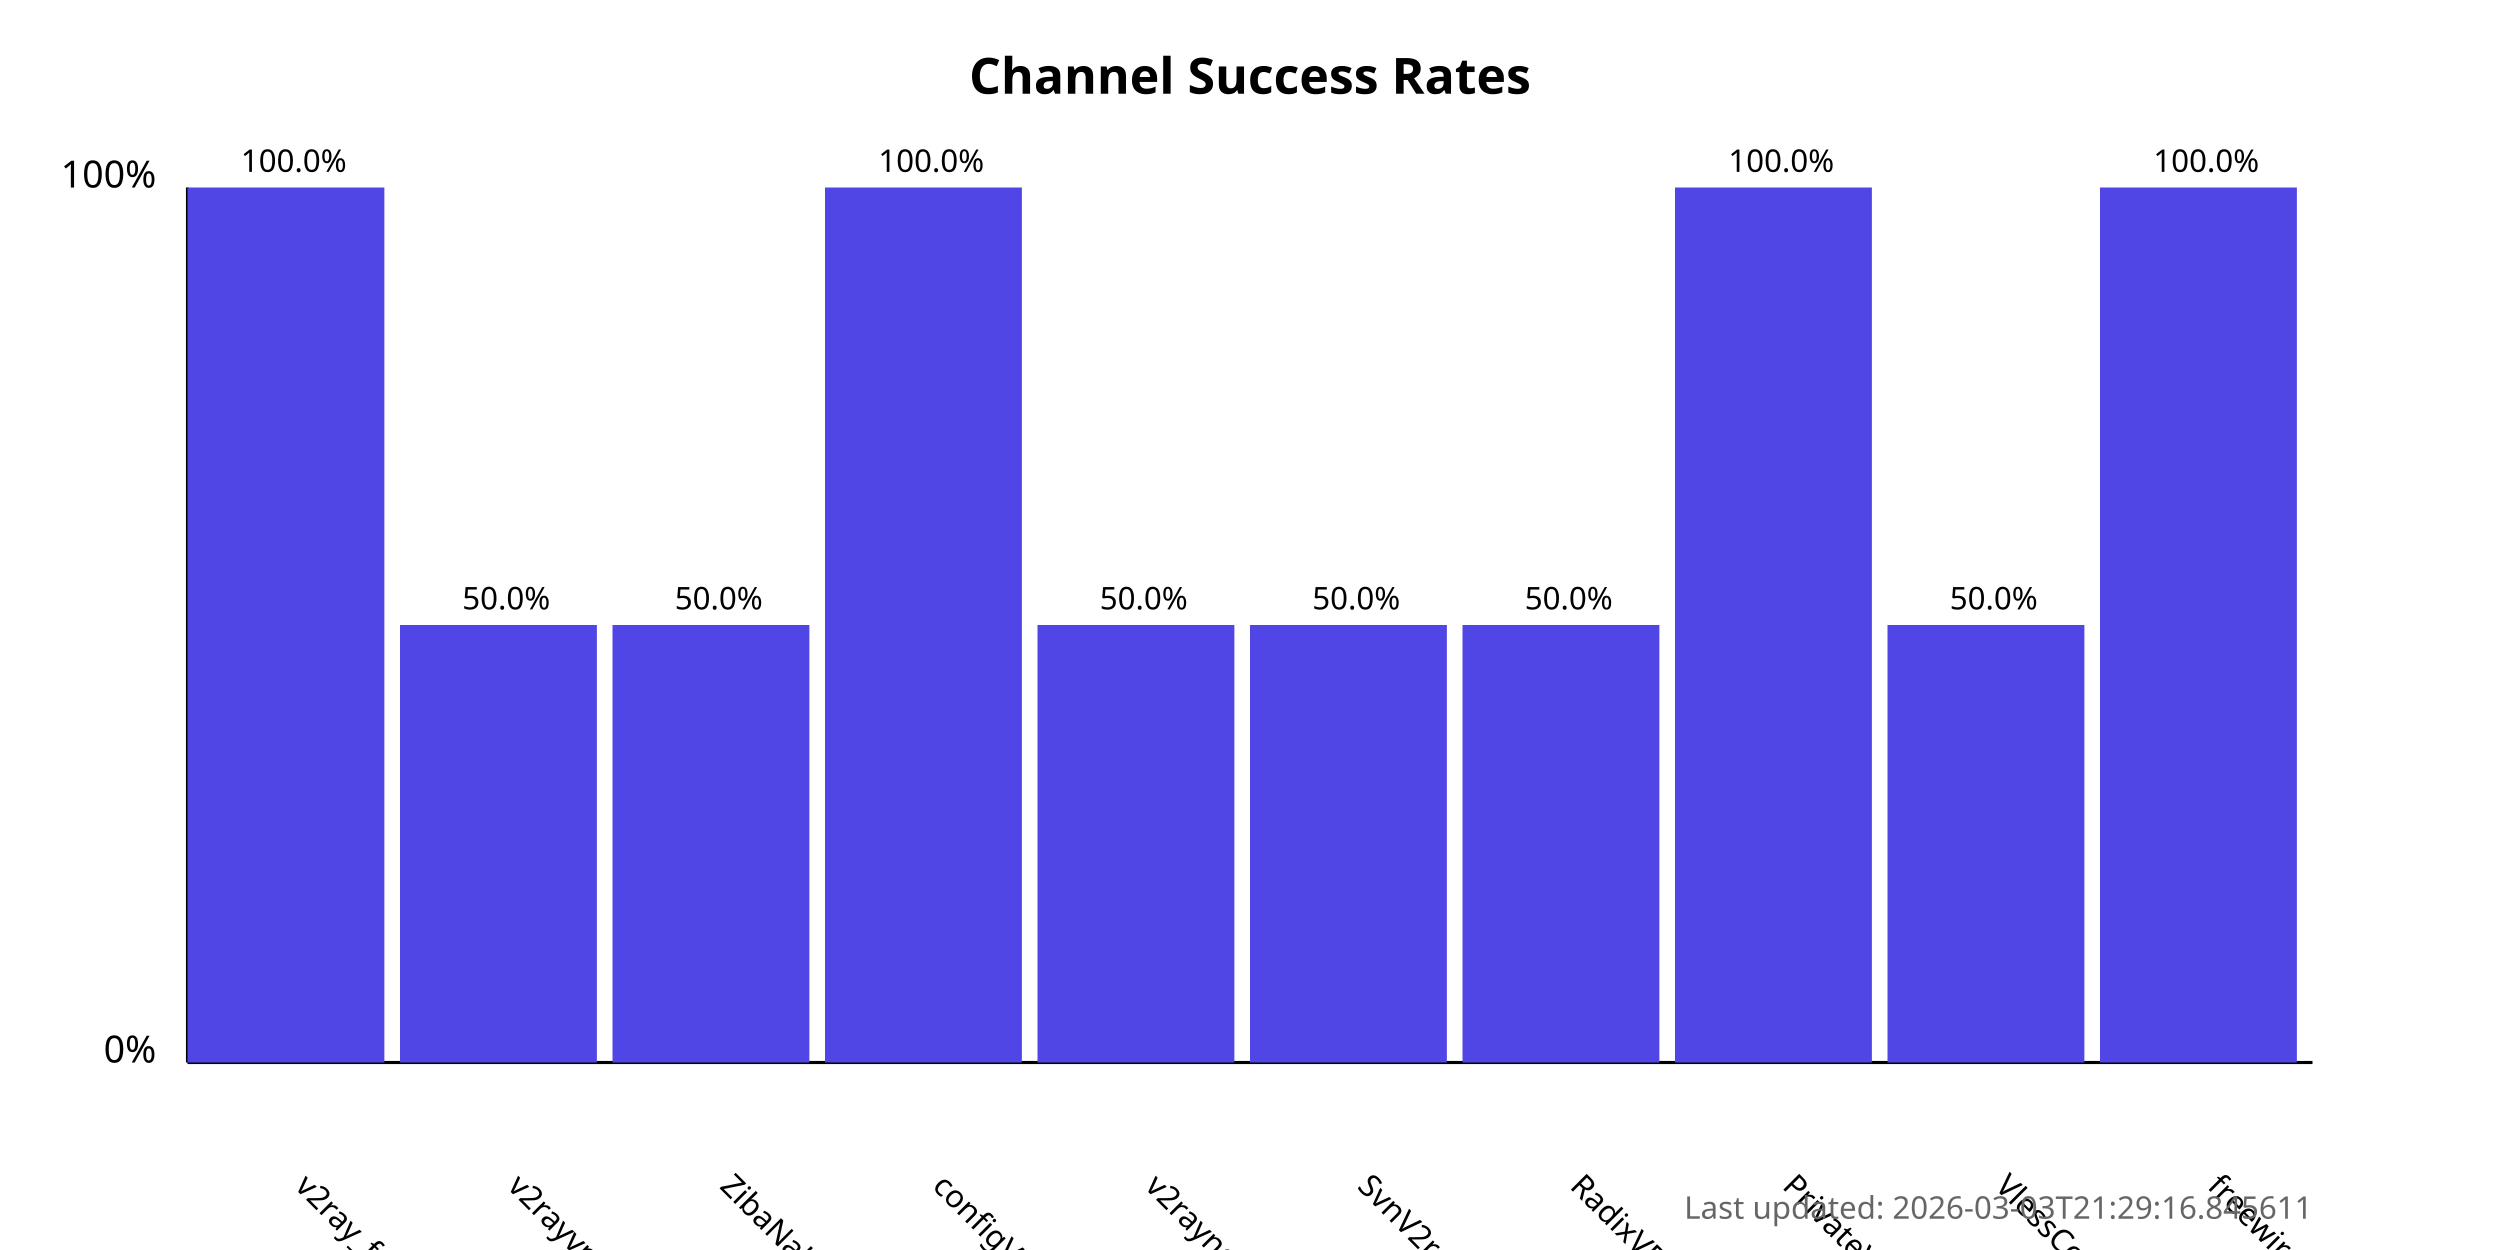
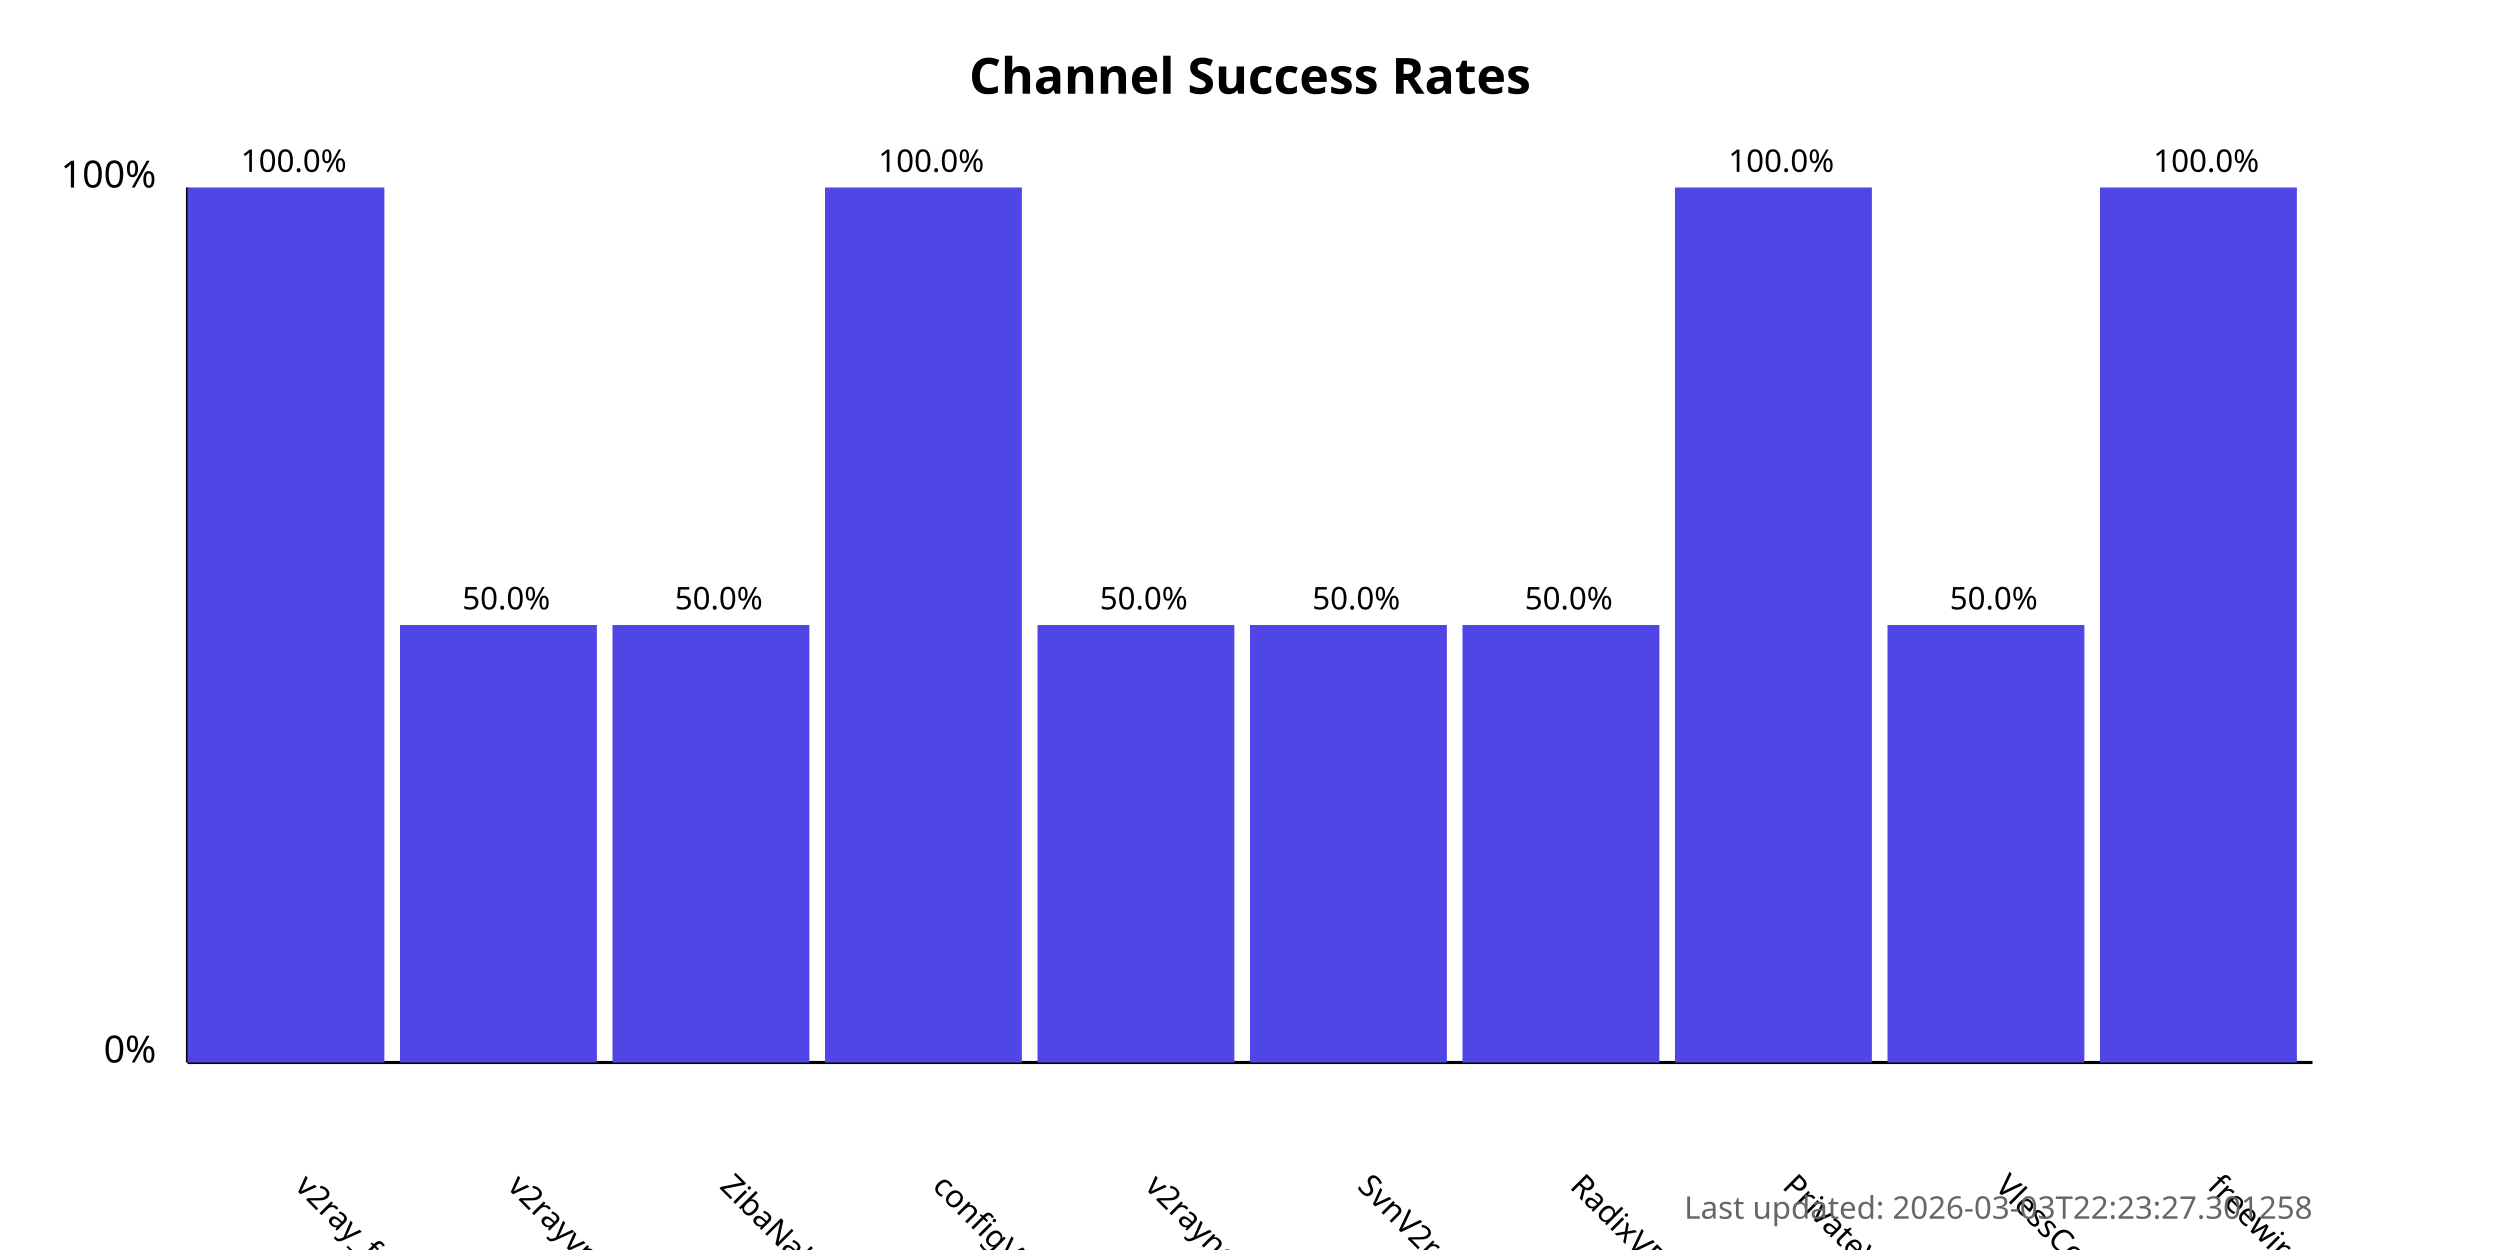
<svg xmlns="http://www.w3.org/2000/svg" width="800" height="400">
  <style>
            .chart-title { font: bold 16px sans-serif; }
            .axis-label { font: 12px sans-serif; }
            .tick-label { font: 10px sans-serif; }
            .bar { fill: #4f46e5; }
            .bar:hover { fill: #6366f1; }
            .timestamp { font: 10px sans-serif; fill: #666; }
        </style>
  <text x="400.0" y="30" text-anchor="middle" class="chart-title">
            Channel Success Rates
        </text>
  <line x1="60" y1="340" x2="60" y2="60" stroke="black" stroke-width="1" />
  <line x1="60" y1="340" x2="740" y2="340" stroke="black" stroke-width="1" />
  <text x="50" y="340" text-anchor="end" class="axis-label">0%</text>
  <text x="50" y="60" text-anchor="end" class="axis-label">100%</text>
  <g>
    <rect x="60" y="60.0" width="63.0" height="280.0" class="bar" />
    <text x="94.0" y="380" transform="rotate(45, 94.0, 380)" text-anchor="start" class="tick-label">
                v2ray_free_conf
            </text>
    <text x="94.0" y="55.0" text-anchor="middle" class="tick-label">
                100.0%
            </text>
  </g>
  <g>
    <rect x="128.0" y="200.0" width="63.0" height="140.0" class="bar" />
    <text x="162.0" y="380" transform="rotate(45, 162.0, 380)" text-anchor="start" class="tick-label">
                v2rayvpno
            </text>
    <text x="162.0" y="195.0" text-anchor="middle" class="tick-label">
                50.0%
            </text>
  </g>
  <g>
    <rect x="196.0" y="200.0" width="63.0" height="140.0" class="bar" />
    <text x="230.0" y="380" transform="rotate(45, 230.0, 380)" text-anchor="start" class="tick-label">
                ZibaNabz
            </text>
    <text x="230.0" y="195.0" text-anchor="middle" class="tick-label">
                50.0%
            </text>
  </g>
  <g>
    <rect x="264.0" y="60.0" width="63.0" height="280.0" class="bar" />
    <text x="298.0" y="380" transform="rotate(45, 298.0, 380)" text-anchor="start" class="tick-label">
                configV2rayForFree
            </text>
    <text x="298.0" y="55.0" text-anchor="middle" class="tick-label">
                100.0%
            </text>
  </g>
  <g>
    <rect x="332.0" y="200.0" width="63.0" height="140.0" class="bar" />
    <text x="366.0" y="380" transform="rotate(45, 366.0, 380)" text-anchor="start" class="tick-label">
                v2rayngvpn
            </text>
    <text x="366.0" y="195.0" text-anchor="middle" class="tick-label">
                50.0%
            </text>
  </g>
  <g>
    <rect x="400.0" y="200.0" width="63.0" height="140.0" class="bar" />
    <text x="434.0" y="380" transform="rotate(45, 434.0, 380)" text-anchor="start" class="tick-label">
                SvnV2ray
            </text>
    <text x="434.0" y="195.0" text-anchor="middle" class="tick-label">
                50.0%
            </text>
  </g>
  <g>
    <rect x="468.0" y="200.0" width="63.0" height="140.0" class="bar" />
    <text x="502.0" y="380" transform="rotate(45, 502.0, 380)" text-anchor="start" class="tick-label">
                RadixVPN
            </text>
    <text x="502.0" y="195.0" text-anchor="middle" class="tick-label">
                50.0%
            </text>
  </g>
  <g>
    <rect x="536.0" y="60.0" width="63.0" height="280.0" class="bar" />
    <text x="570.0" y="380" transform="rotate(45, 570.0, 380)" text-anchor="start" class="tick-label">
                PrivateVPNs
            </text>
    <text x="570.0" y="55.0" text-anchor="middle" class="tick-label">
                100.0%
            </text>
  </g>
  <g>
    <rect x="604.0" y="200.0" width="63.0" height="140.0" class="bar" />
    <text x="638.0" y="380" transform="rotate(45, 638.0, 380)" text-anchor="start" class="tick-label">
                VlessConfig
            </text>
    <text x="638.0" y="195.0" text-anchor="middle" class="tick-label">
                50.0%
            </text>
  </g>
  <g>
    <rect x="672.0" y="60.0" width="63.0" height="280.0" class="bar" />
    <text x="706.0" y="380" transform="rotate(45, 706.0, 380)" text-anchor="start" class="tick-label">
                freewireguard
            </text>
    <text x="706.0" y="55.0" text-anchor="middle" class="tick-label">
                100.0%
            </text>
  </g>
  <text x="740" y="390" text-anchor="end" class="timestamp">
-             Last updated: 2026-03-03T21:29:16.845611
+             Last updated: 2026-03-03T22:23:27.301258
        </text>
</svg>
